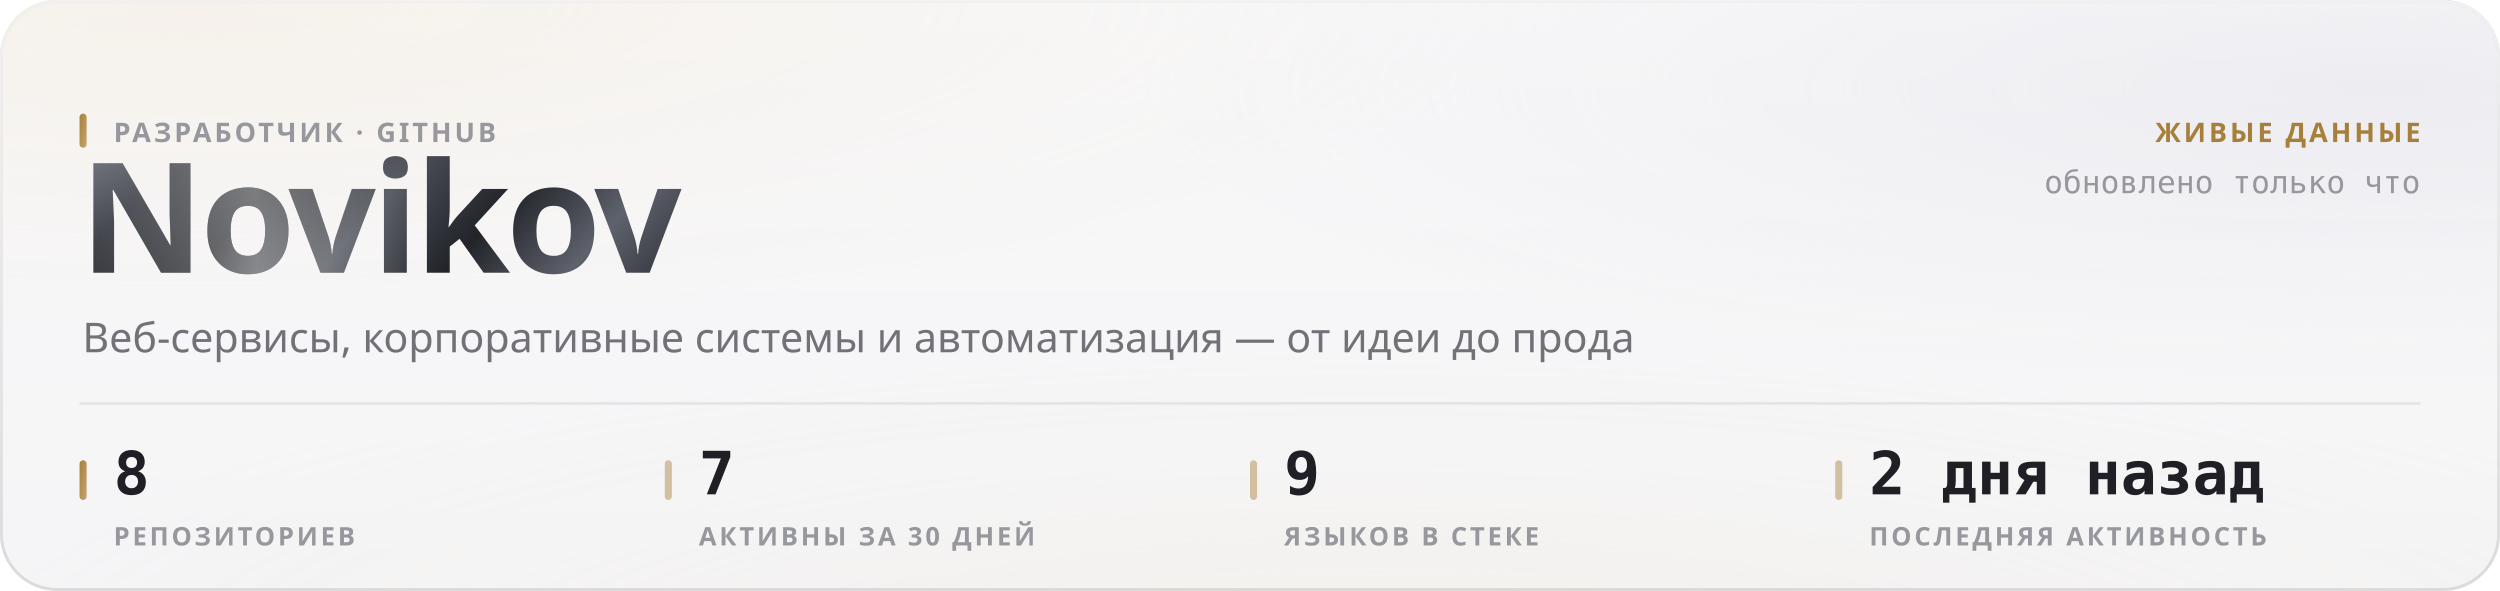
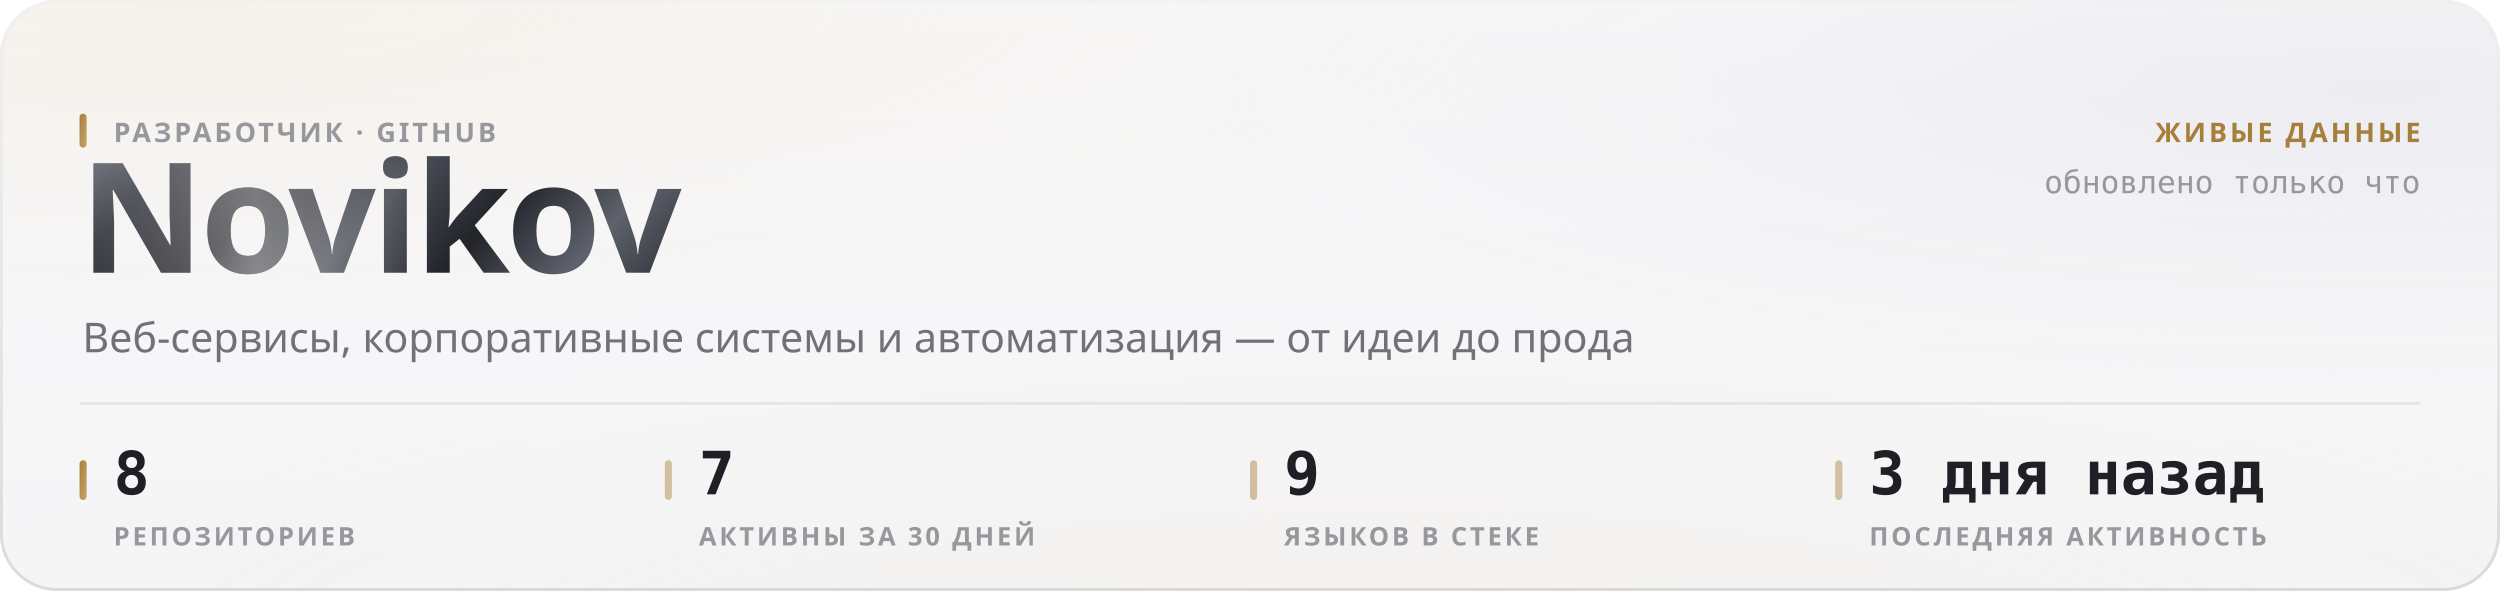
<svg xmlns="http://www.w3.org/2000/svg" width="880" height="208" viewBox="0 0 880 208" role="img">
  <style>
  text { font-family: -apple-system, BlinkMacSystemFont, 'Segoe UI', 'Noto Sans', Helvetica, Arial, sans-serif; }
  .mono { font-family: ui-monospace, 'SF Mono', 'Cascadia Mono', 'DejaVu Sans Mono', Menlo, Consolas, monospace; font-variant-numeric: tabular-nums; }
  .caps { letter-spacing: .1em; text-transform: uppercase; }

  @keyframes sheen  { from { transform: translateX(-120%); } to { transform: translateX(260%); } }
  @keyframes rise   { from { opacity: 0; transform: translateY(6px); } to { opacity: 1; transform: none; } }
  @keyframes slide  { from { opacity: 0; transform: translateX(-8px); } to { opacity: 1; transform: none; } }
  @keyframes grow   { from { transform: scaleY(0); } to { transform: scaleY(1); } }
  @keyframes widen  { from { transform: scaleX(0); } to { transform: scaleX(1); } }
  @keyframes draw   { from { stroke-dashoffset: 200; } to { stroke-dashoffset: 0; } }

  .sheen { animation: sheen 5.5s cubic-bezier(.45,0,.2,1) infinite; }
  .rise  { animation: rise .5s cubic-bezier(.16,1,.3,1) both; }
  .slide { animation: slide .42s cubic-bezier(.16,1,.3,1) both; }
  .bar   { transform-box: fill-box; transform-origin: 50% 100%;
           animation: grow .62s cubic-bezier(.16,1,.3,1) both; }
  .fill  { transform-box: fill-box; transform-origin: 0% 50%;
           animation: widen .8s cubic-bezier(.16,1,.3,1) both; }
  /* The hidden start state lives in the keyframes, never in the static rule.
     A renderer that ignores CSS animations then falls back to the FINISHED
     state — a drawn line, visible text — instead of an empty panel. */
  .spark { stroke-dasharray: 200;
           animation: draw 1.1s cubic-bezier(.16,1,.3,1) both; }

  @media (prefers-reduced-motion: reduce) {
    .sheen { animation: none; opacity: 0; }
    .rise, .slide, .bar, .fill, .spark { animation: none; opacity: 1; transform: none;
                                         stroke-dashoffset: 0; }
  }</style>
  <defs>
    <filter id="grain5" x="0" y="0" width="100%" height="100%">
      <feTurbulence type="fractalNoise" baseFrequency="0.85" numOctaves="3" stitchTiles="stitch" />
      <feColorMatrix type="saturate" values="0" />
    </filter>
    <linearGradient id="accent1" x1="0" y1="0" x2="1" y2="1">
      <stop offset="0%" stop-color="#a67f3b" />
      <stop offset="100%" stop-color="#c8a56c" />
    </linearGradient>
    <radialGradient id="aurora6" cx="0.08" cy="0" r="0.55">
      <stop offset="0%" stop-color="#e7c99a" stop-opacity="0.28" />
      <stop offset="55%" stop-color="#e7c99a" stop-opacity="0.098" />
      <stop offset="100%" stop-color="#e7c99a" stop-opacity="0" />
    </radialGradient>
    <radialGradient id="aurora7" cx="0.95" cy="0.15" r="0.5">
      <stop offset="0%" stop-color="#ccccdb" stop-opacity="0.45" />
      <stop offset="55%" stop-color="#ccccdb" stop-opacity="0.158" />
      <stop offset="100%" stop-color="#ccccdb" stop-opacity="0" />
    </radialGradient>
    <radialGradient id="aurora8" cx="0.55" cy="1.15" r="0.6">
      <stop offset="0%" stop-color="#ead4b3" stop-opacity="0.2" />
      <stop offset="55%" stop-color="#ead4b3" stop-opacity="0.07" />
      <stop offset="100%" stop-color="#ead4b3" stop-opacity="0" />
    </radialGradient>
    <linearGradient id="glass2" x1="0" y1="0" x2="0" y2="1">
      <stop offset="0%" stop-color="#ffffff" stop-opacity="0.42" />
      <stop offset="100%" stop-color="#ffffff" stop-opacity="0.16" />
    </linearGradient>
    <linearGradient id="rim3" x1="0" y1="0" x2="0" y2="1">
      <stop offset="0%" stop-color="#ffffff" stop-opacity="0.7" />
      <stop offset="100%" stop-color="#ffffff" stop-opacity="0.15" />
    </linearGradient>
    <linearGradient id="spec4" x1="0" y1="0" x2="1" y2="0">
      <stop offset="0%" stop-color="#ffffff" stop-opacity="0" />
      <stop offset="35%" stop-color="#ffffff" stop-opacity="0.72" />
      <stop offset="70%" stop-color="#ffffff" stop-opacity="0.252" />
      <stop offset="100%" stop-color="#ffffff" stop-opacity="0" />
    </linearGradient>
    <linearGradient id="metal9" x1="0" y1="0" x2="1" y2="0.25">
      <stop offset="0%" stop-color="#8d919b" />
      <stop offset="16.667%" stop-color="#3a3c44" />
      <stop offset="33.333%" stop-color="#1b1c21" />
      <stop offset="50%" stop-color="#4a4d56" />
      <stop offset="66.667%" stop-color="#22242a" />
      <stop offset="83.333%" stop-color="#5e626c" />
      <stop offset="100%" stop-color="#2c2e35" />
    </linearGradient>
    <linearGradient id="sheengrad11" x1="0" y1="0" x2="1" y2="0">
      <stop offset="0%" stop-color="#ffffff" stop-opacity="0" />
      <stop offset="50%" stop-color="#ffffff" stop-opacity="0.42" />
      <stop offset="100%" stop-color="#ffffff" stop-opacity="0" />
    </linearGradient>
    <clipPath id="wordclip10">
      <text x="28" y="96" font-size="54" font-weight="800" letter-spacing="-0.025em" font-family="-apple-system, BlinkMacSystemFont, 'Segoe UI', Helvetica, Arial, sans-serif">Novikov</text>
    </clipPath>
  </defs>
  <rect width="880" height="208" rx="20" fill="#f3f3f5" />
  <rect width="880" height="208" rx="20" fill="url(#aurora6)" />
  <rect width="880" height="208" rx="20" fill="url(#aurora7)" />
  <rect width="880" height="208" rx="20" fill="url(#aurora8)" />
  <rect width="880" height="208" rx="20" fill="url(#glass2)" />
  <rect width="880" height="208" rx="20" filter="url(#grain5)" opacity="0.06" style="mix-blend-mode:overlay" />
  <rect x=".5" y=".5" width="879" height="207" rx="19.5" fill="none" stroke="rgba(10,10,12,0.14)" />
  <rect x=".5" y=".5" width="879" height="207" rx="19.5" fill="none" stroke="url(#rim3)" />
  <path d="M20 1 H860" stroke="url(#spec4)" stroke-width="1.2" fill="none" />
  <g clip-path="url(#wordclip10)">
    <rect x="28" y="42" width="248.651" height="70.2" fill="url(#metal9)" />
    <rect class="sheen" x="28" y="42" width="124.325" height="70.2" fill="url(#sheengrad11)" />
  </g>
  <rect x="28" y="40" width="2.5" height="12" rx="1.25" fill="url(#accent1)" />
  <text x="40" y="50" font-size="9.5" font-weight="600" fill="#97989e" letter-spacing="0.11em">РАЗРАБОТЧИК · GITHUB</text>
  <text x="29" y="124" font-size="14.5" font-weight="400" fill="#717178">Веб-сервисы, корпоративные системы и автоматизация — от идеи до прода</text>
  <text x="852" y="50" font-size="9.5" font-weight="600" fill="#a67f3b" text-anchor="end" letter-spacing="0.11em">ЖИВЫЕ ДАННЫЕ</text>
  <text x="852" y="68" font-size="11" font-weight="400" fill="#97989e" text-anchor="end" class="mono">обновлено только что</text>
  <path d="M28 142 H852" stroke="rgba(10,10,12,0.07)" stroke-width="1" />
  <rect x="28" y="162" width="2.5" height="14" rx="1.25" fill="url(#accent1)" />
  <text x="40" y="174" font-size="21" font-weight="700" fill="#1f1f25" class="mono rise" opacity="1">8</text>
  <text x="40" y="192" font-size="9" font-weight="600" fill="#97989e" letter-spacing="0.11em">РЕПОЗИТОРИЕВ</text>
  <rect x="234" y="162" width="2.5" height="14" rx="1.25" fill="rgba(166,127,59,0.45)" />
  <text x="246" y="174" font-size="21" font-weight="700" fill="#1f1f25" class="mono rise" opacity="1">7</text>
  <text x="246" y="192" font-size="9" font-weight="600" fill="#97989e" letter-spacing="0.11em">АКТИВНЫ ЗА 30 ДНЕЙ</text>
  <rect x="440" y="162" width="2.5" height="14" rx="1.25" fill="rgba(166,127,59,0.45)" />
  <text x="452" y="174" font-size="21" font-weight="700" fill="#1f1f25" class="mono rise" opacity="1">9</text>
  <text x="452" y="192" font-size="9" font-weight="600" fill="#97989e" letter-spacing="0.11em">ЯЗЫКОВ В СТЕКЕ</text>
  <rect x="646" y="162" width="2.5" height="14" rx="1.25" fill="rgba(166,127,59,0.45)" />
-   <text x="658" y="174" font-size="21" font-weight="700" fill="#1f1f25" class="mono rise" opacity="1">2 дня назад</text>
+   <text x="658" y="174" font-size="21" font-weight="700" fill="#1f1f25" class="mono rise" opacity="1">3 дня назад</text>
  <text x="658" y="192" font-size="9" font-weight="600" fill="#97989e" letter-spacing="0.11em">ПОСЛЕДНЯЯ АКТИВНОСТЬ</text>
</svg>
